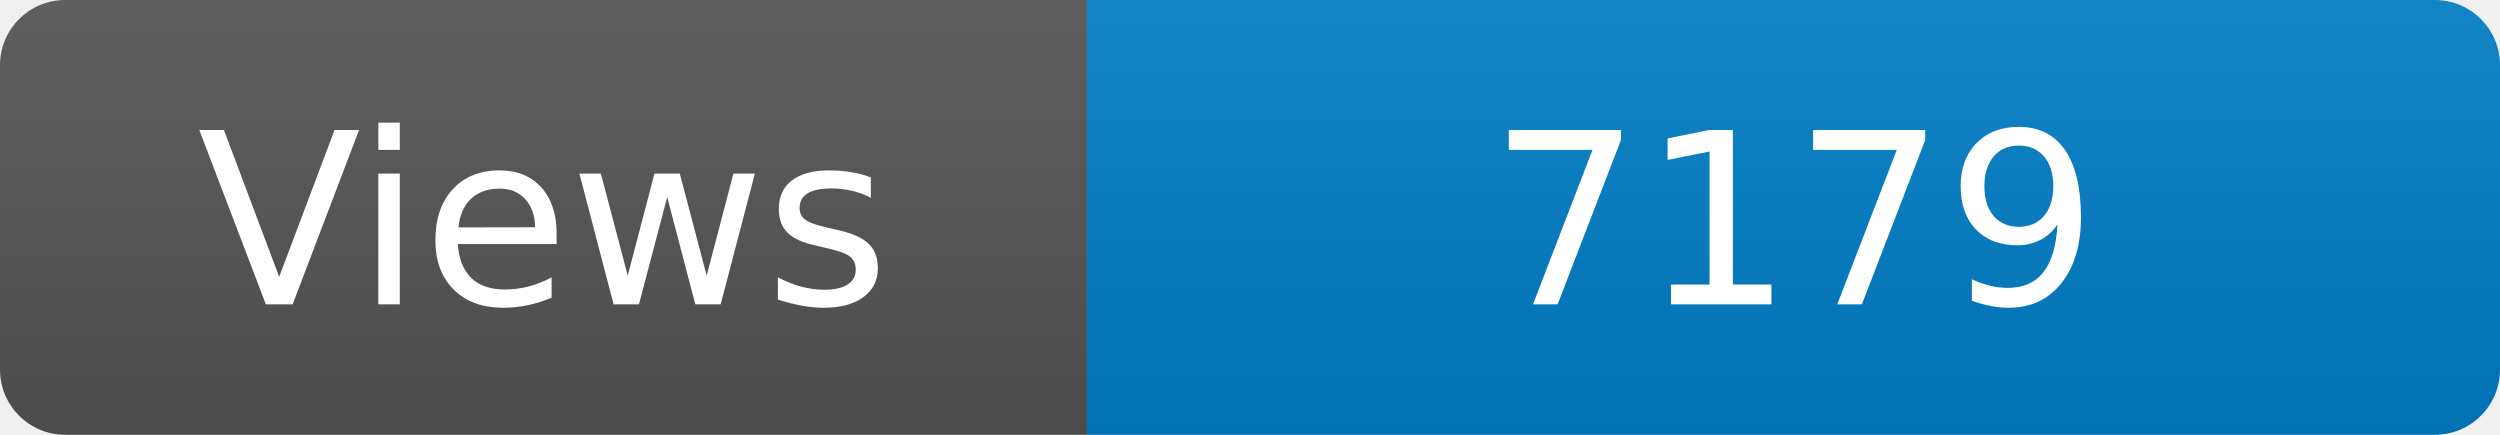
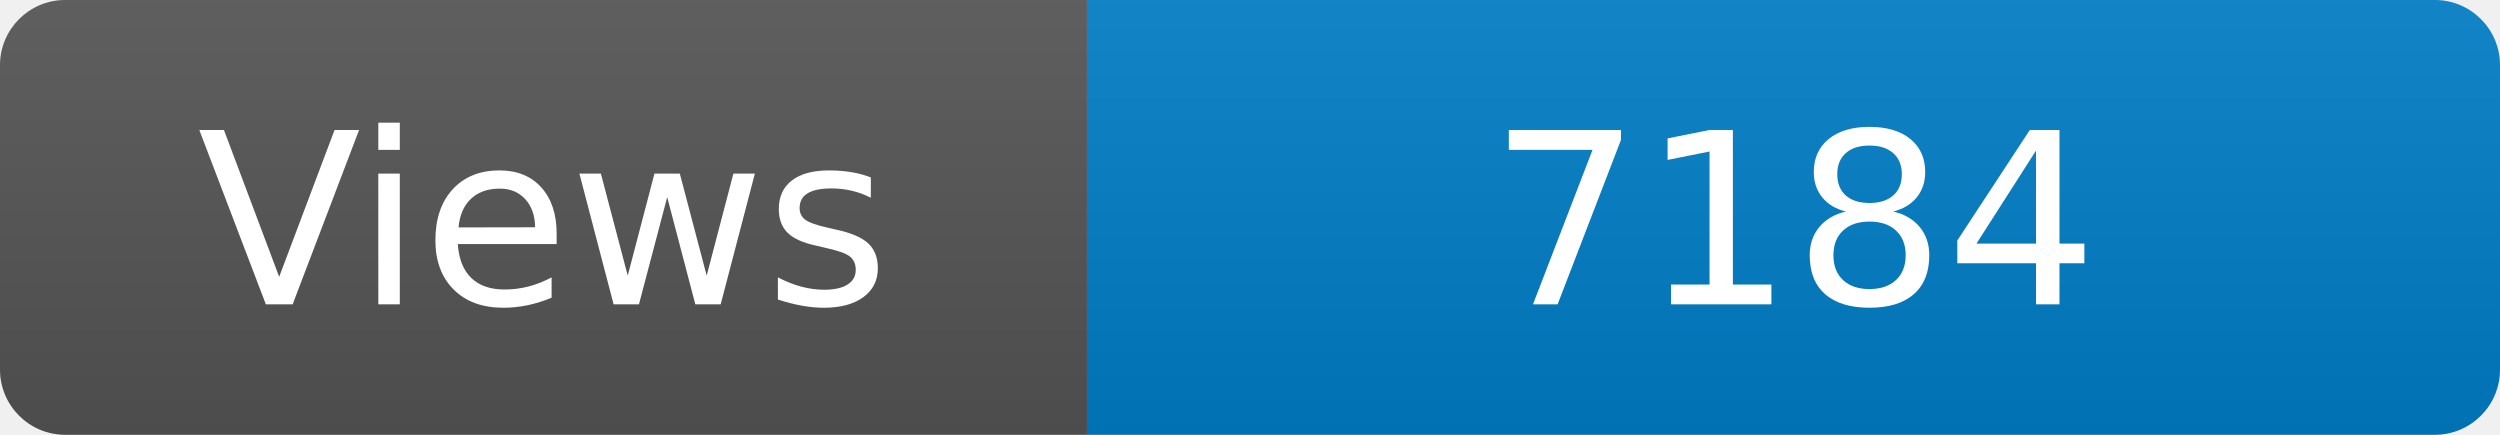
<svg xmlns="http://www.w3.org/2000/svg" width="115" height="20" role="img" aria-label="Maintained?: yes">
  <linearGradient id="s" x2="0" y2="100%">
    <stop offset="0" stop-color="#bbb" stop-opacity=".1" />
    <stop offset="1" stop-opacity=".1" />
  </linearGradient>
  <clipPath id="r">
    <rect width="115" height="20" rx="3" fill="#fff" />
  </clipPath>
  <g clip-path="url(#r)">
    <rect width="50" height="20" fill="#555" />
    <rect x="50" width="160" height="20" fill="#007ec6" />
    <rect width="115" height="20" fill="url(#s)" />
  </g>
  <g fill="#fff" text-anchor="middle" font-family="Verdana,Geneva,DejaVu Sans,sans-serif" font-size="110">
    <text x="250" y="140" transform="scale(.1)" fill="#fff">Views</text>
-     <text x="825" y="140" transform="scale(.1)" fill="#fff">7179</text>
+     <text x="825" y="140" transform="scale(.1)" fill="#fff">7184</text>
  </g>
</svg>
